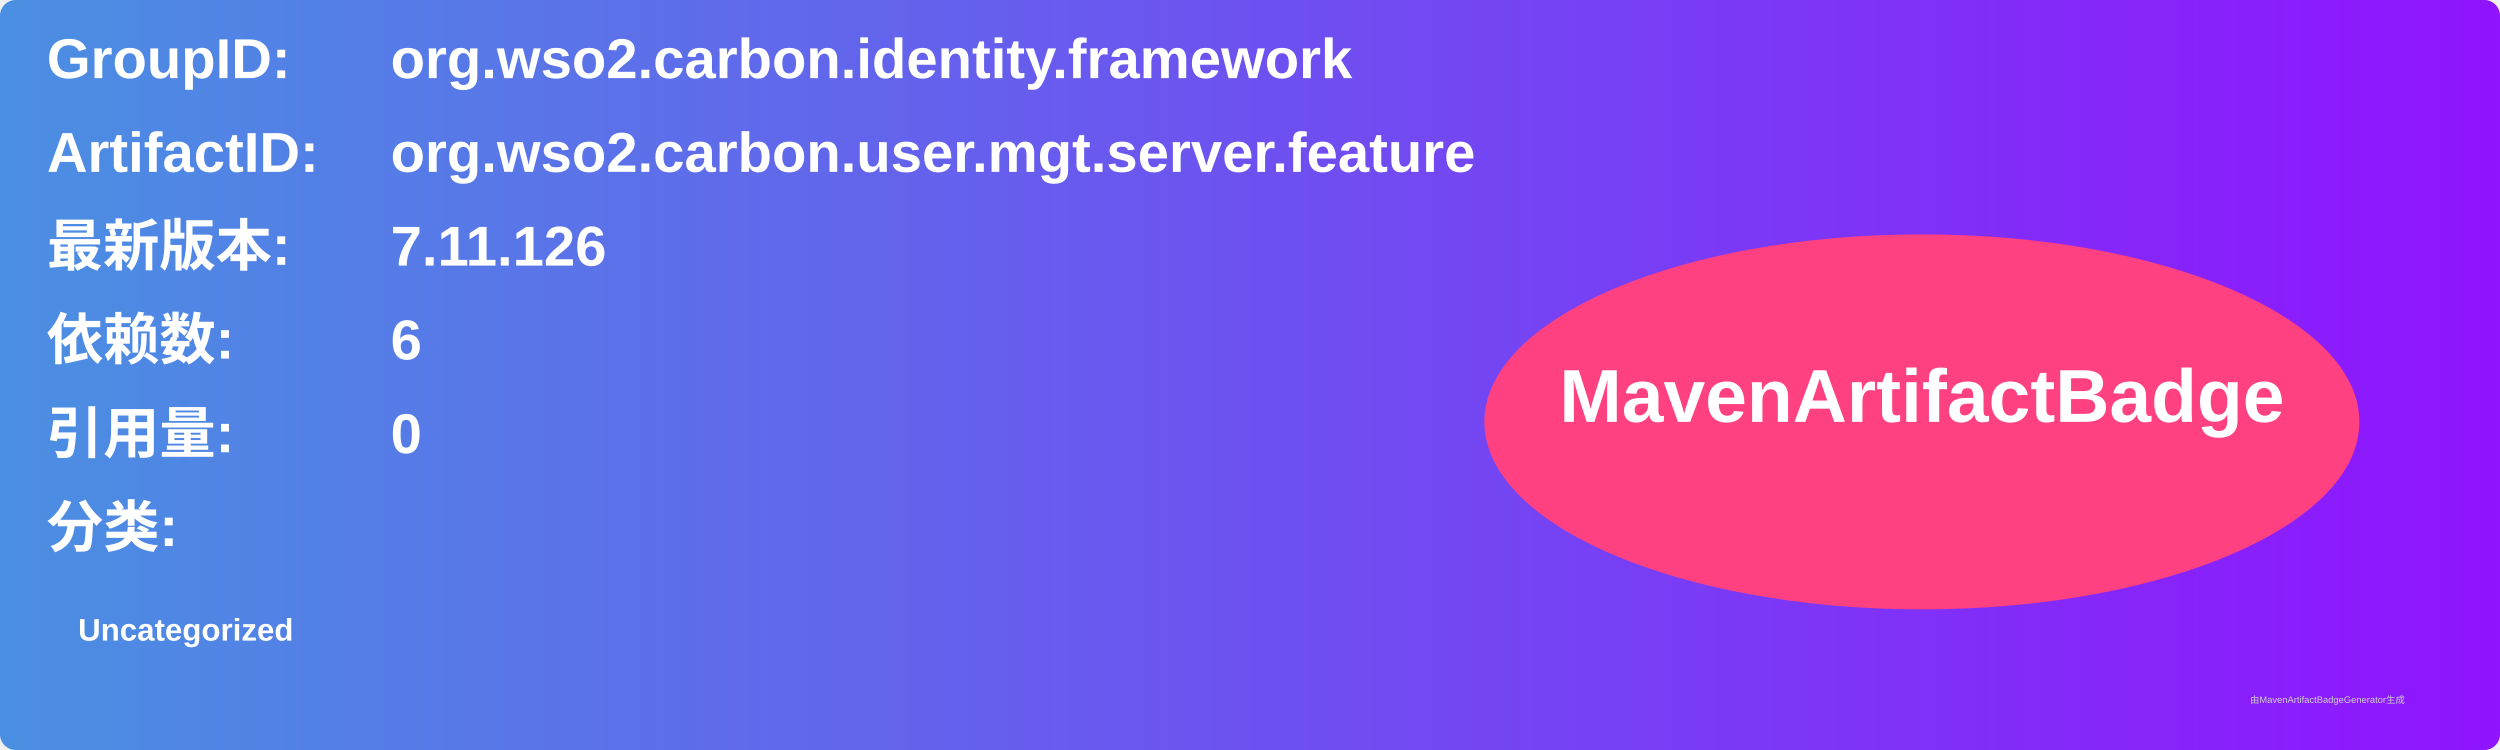
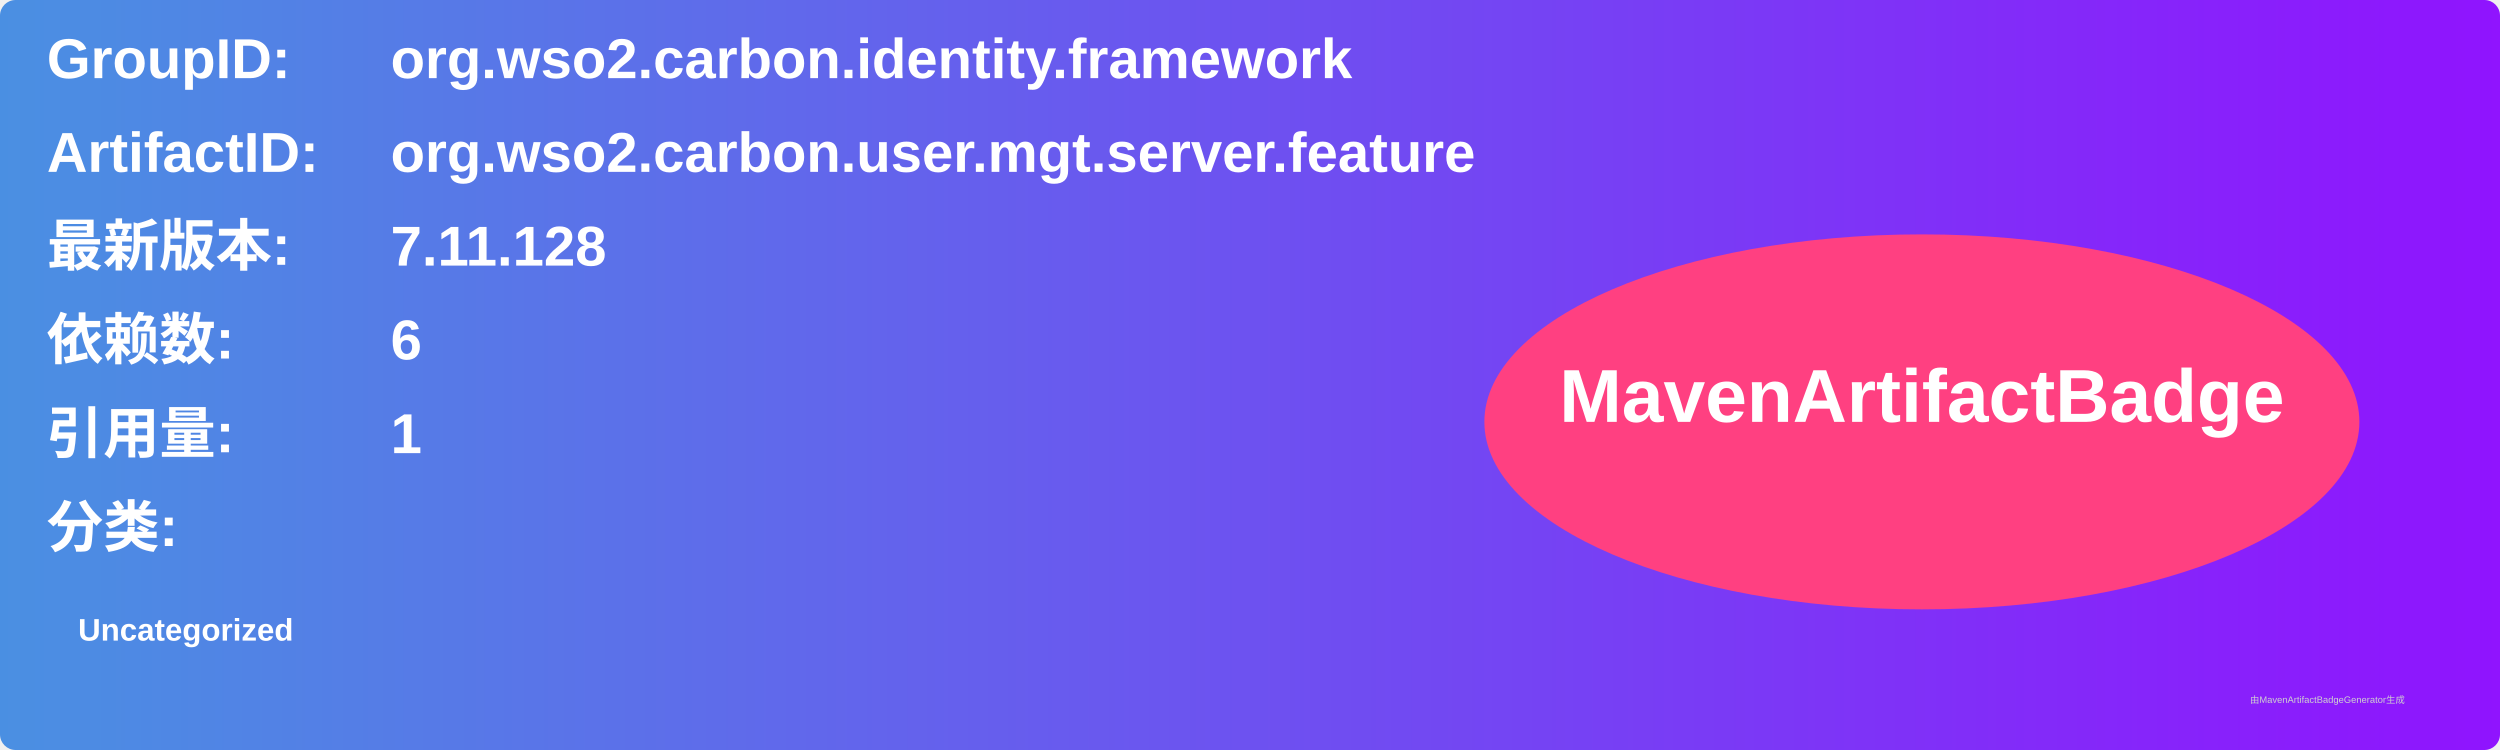
<svg xmlns="http://www.w3.org/2000/svg" width="800" height="240" viewBox="0 0 800 240">
  <linearGradient id="grad" x1="0%" y1="0%" x2="100%" y2="0%">
    <stop offset="0%" stop-color="#4a90e2" />
    <stop offset="100%" stop-color="#9013fe" />
  </linearGradient>
  <rect width="100%" height="100%" rx="5" ry="5" fill="url(#grad)" />
  <g transform="translate(15, 15)">
    <text x="0" y="10" font-family="Arial" font-size="18" fill="white" font-weight="bold" width="260">GroupID:</text>
    <text x="110" y="10" font-family="Arial" font-size="18" fill="white" font-weight="bold" width="460">org.wso2.carbon.identity.framework</text>
    <text x="0" y="40" font-family="Arial" font-size="18" fill="white" font-weight="bold" width="260">ArtifactID:</text>
    <text x="110" y="40" font-family="Arial" font-size="18" fill="white" font-weight="bold" width="460">org.wso2.carbon.user.mgt.server.feature</text>
    <text x="0" y="70" font-family="Arial" font-size="18" fill="white" font-weight="bold">最新版本:</text>
    <text x="110" y="70" font-family="Arial" font-size="18" fill="white" font-weight="bold">
-       <tspan font-weight="bold">7.11.126</tspan>
+       <tspan font-weight="bold">7.11.128</tspan>
    </text>
    <text x="0" y="100" font-family="Arial" font-size="18" fill="white" font-weight="bold">依赖数: </text>
    <text x="110" y="100" font-family="Arial" font-size="18" fill="white">
      <tspan font-weight="bold">6</tspan>
    </text>
    <text x="0" y="130" font-family="Arial" font-size="18" fill="white" font-weight="bold">引用量: </text>
    <text x="110" y="130" font-family="Arial" font-size="18" fill="white">
-       <tspan font-weight="bold">0</tspan>
+       <tspan font-weight="bold">1</tspan>
    </text>
    <text x="0" y="160" font-family="Arial" font-size="18" fill="white" font-weight="bold">分类:</text>
    <text x="10" y="190" font-family="Arial" font-size="10" fill="white">
      <tspan font-weight="bold">Uncategorized</tspan>
    </text>
    <ellipse cx="600" cy="120" rx="140" ry="60" fill="#ff4081" />
    <text x="600" y="120" text-anchor="middle" font-family="Arial" font-size="24" fill="white" font-weight="bold">MavenArtifactBadge</text>
  </g>
  <text x="720" y="225" font-family="Arial" font-size="3" fill="#d0d0d0">由MavenArtifactBadgeGenerator生成</text>
</svg>
